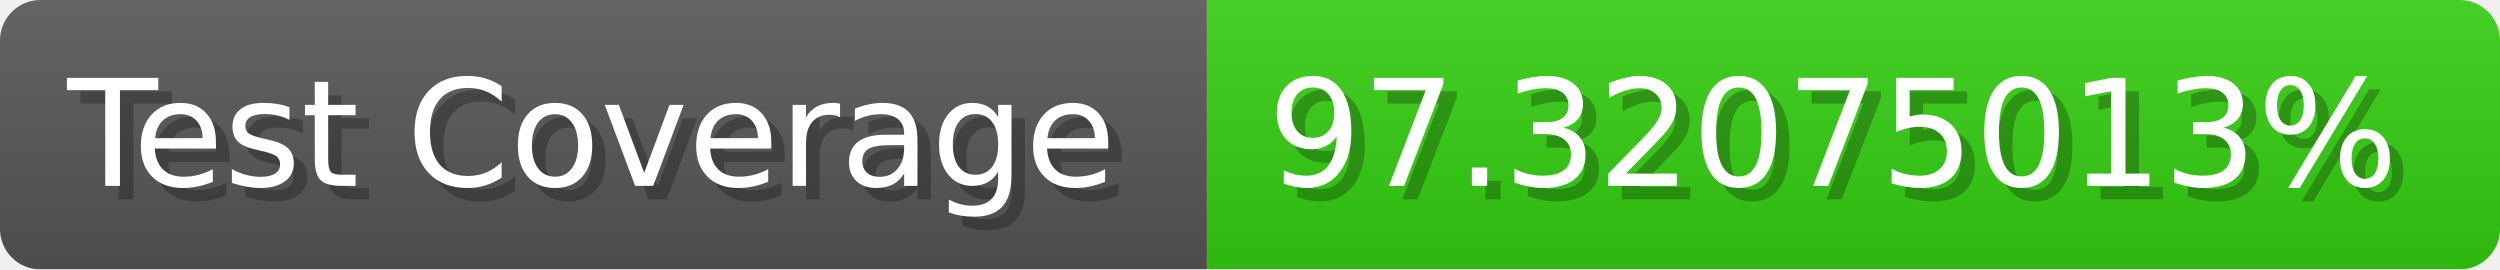
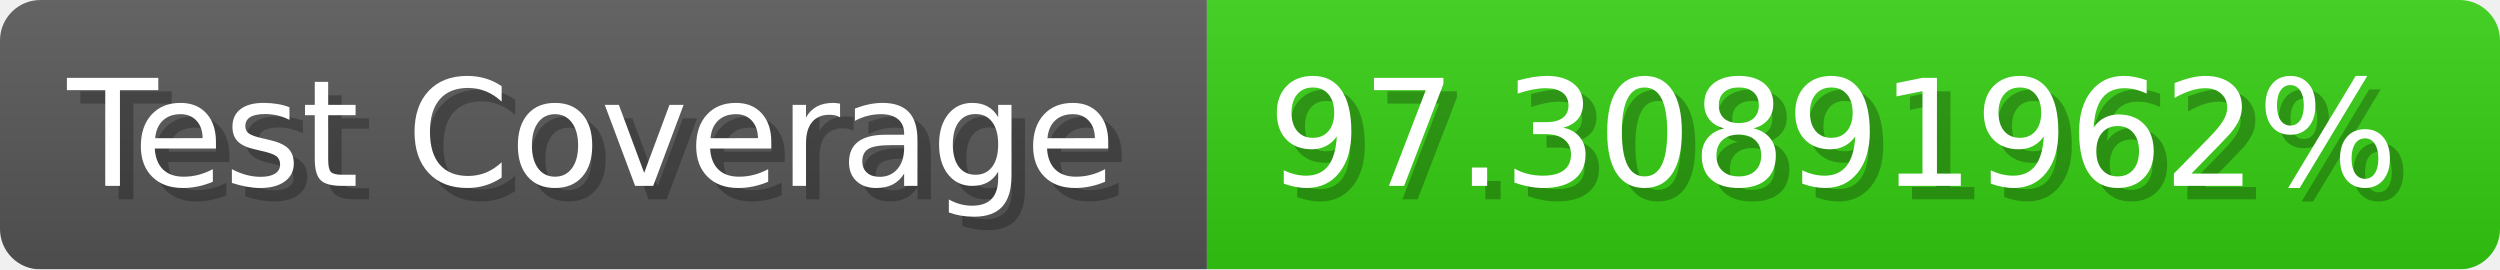
- <svg xmlns="http://www.w3.org/2000/svg" width="185.6" height="20" viewBox="0 0 1856 200" role="img" aria-label="Test Coverage: 97.32075013%">
+ <svg xmlns="http://www.w3.org/2000/svg" width="185.6" height="20" viewBox="0 0 1856 200" role="img" aria-label="Test Coverage: 97.30891962%">
  <linearGradient id="a" x2="0" y2="100%">
    <stop offset="0" stop-opacity=".1" stop-color="#EEE" />
    <stop offset="1" stop-opacity=".1" />
  </linearGradient>
  <mask id="m">
    <rect width="1856" height="200" rx="30" fill="#FFF" />
  </mask>
  <g mask="url(#m)">
    <rect width="896" height="200" fill="#555" />
    <rect width="960" height="200" fill="#3C1" x="896" />
    <rect width="1856" height="200" fill="url(#a)" />
  </g>
  <g aria-hidden="true" fill="#fff" text-anchor="start" font-family="Verdana,DejaVu Sans,sans-serif" font-size="110">
    <text x="60" y="148" textLength="796" fill="#000" opacity="0.25">Test Coverage</text>
    <text x="50" y="138" textLength="796">Test Coverage</text>
-     <text x="951" y="148" textLength="860" fill="#000" opacity="0.25">97.32075013%</text>
-     <text x="941" y="138" textLength="860">97.32075013%</text>
+     <text x="951" y="148" textLength="860" fill="#000" opacity="0.25">97.30891962%</text>
+     <text x="941" y="138" textLength="860">97.30891962%</text>
  </g>
</svg>
